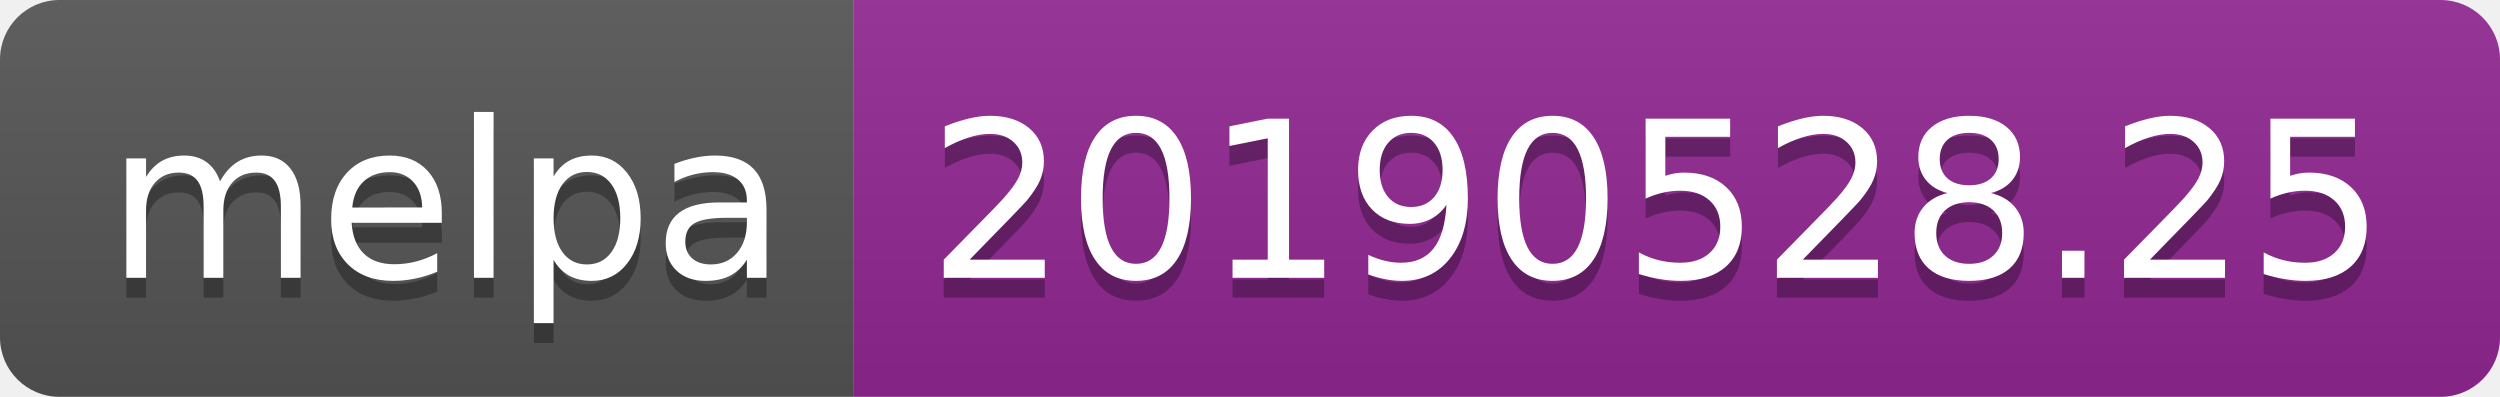
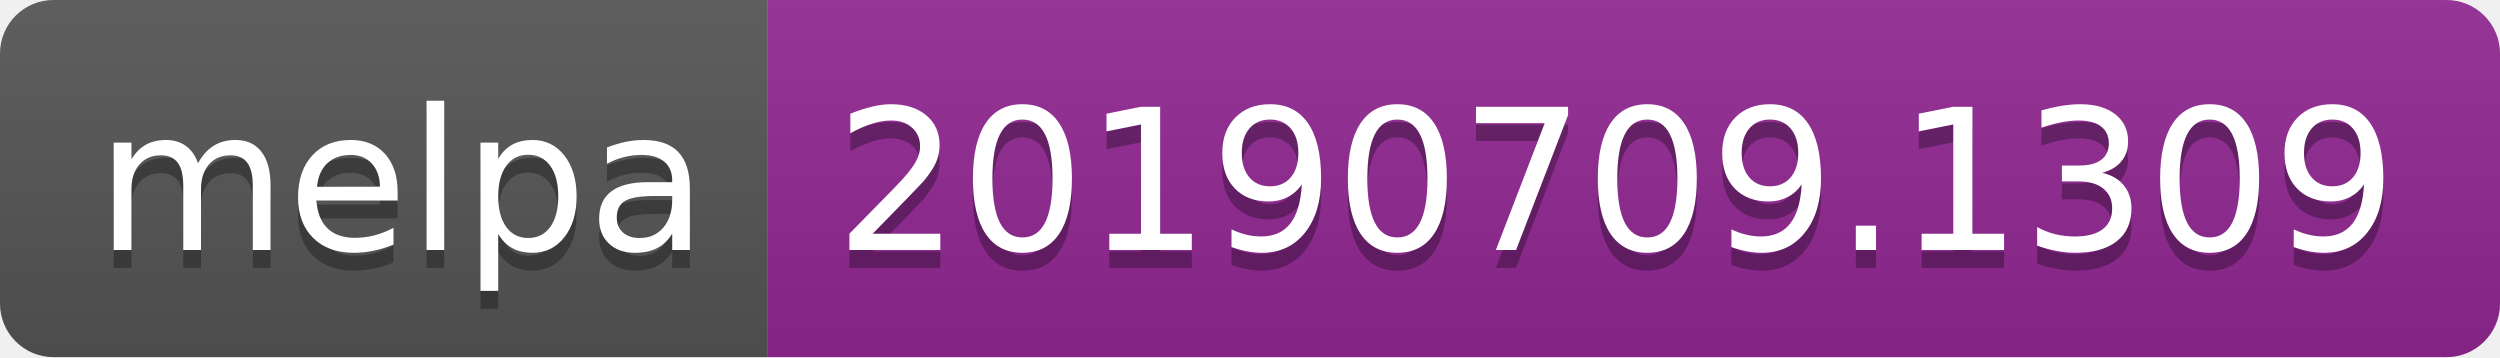
- <svg xmlns="http://www.w3.org/2000/svg" width="126" height="20">
+ <svg xmlns="http://www.w3.org/2000/svg" width="140" height="20">
  <linearGradient id="b" x2="0" y2="100%">
    <stop offset="0" stop-color="#bbb" stop-opacity=".1" />
    <stop offset="1" stop-opacity=".1" />
  </linearGradient>
  <clipPath id="a">
-     <rect width="126" height="20" rx="3" fill="#fff" />
+     <rect width="140" height="20" rx="3" fill="#fff" />
  </clipPath>
  <g clip-path="url(#a)">
    <path fill="#555" d="M0 0h43v20H0z" />
-     <path fill="#922793" d="M43 0h83v20H43z" />
-     <path fill="url(#b)" d="M0 0h126v20H0z" />
+     <path fill="#922793" d="M43 0h97v20H43z" />
+     <path fill="url(#b)" d="M0 0h140v20H0z" />
  </g>
  <g fill="#fff" text-anchor="middle" font-family="DejaVu Sans,Verdana,Geneva,sans-serif" font-size="110">
    <text x="225" y="150" fill="#010101" fill-opacity=".3" transform="scale(.1)" textLength="330">melpa</text>
    <text x="225" y="140" transform="scale(.1)" textLength="330">melpa</text>
-     <text x="835" y="150" fill="#010101" fill-opacity=".3" transform="scale(.1)" textLength="730">20190528.25</text>
-     <text x="835" y="140" transform="scale(.1)" textLength="730">20190528.25</text>
+     <text x="905" y="150" fill="#010101" fill-opacity=".3" transform="scale(.1)" textLength="870">20190709.1309</text>
+     <text x="905" y="140" transform="scale(.1)" textLength="870">20190709.1309</text>
  </g>
</svg>
